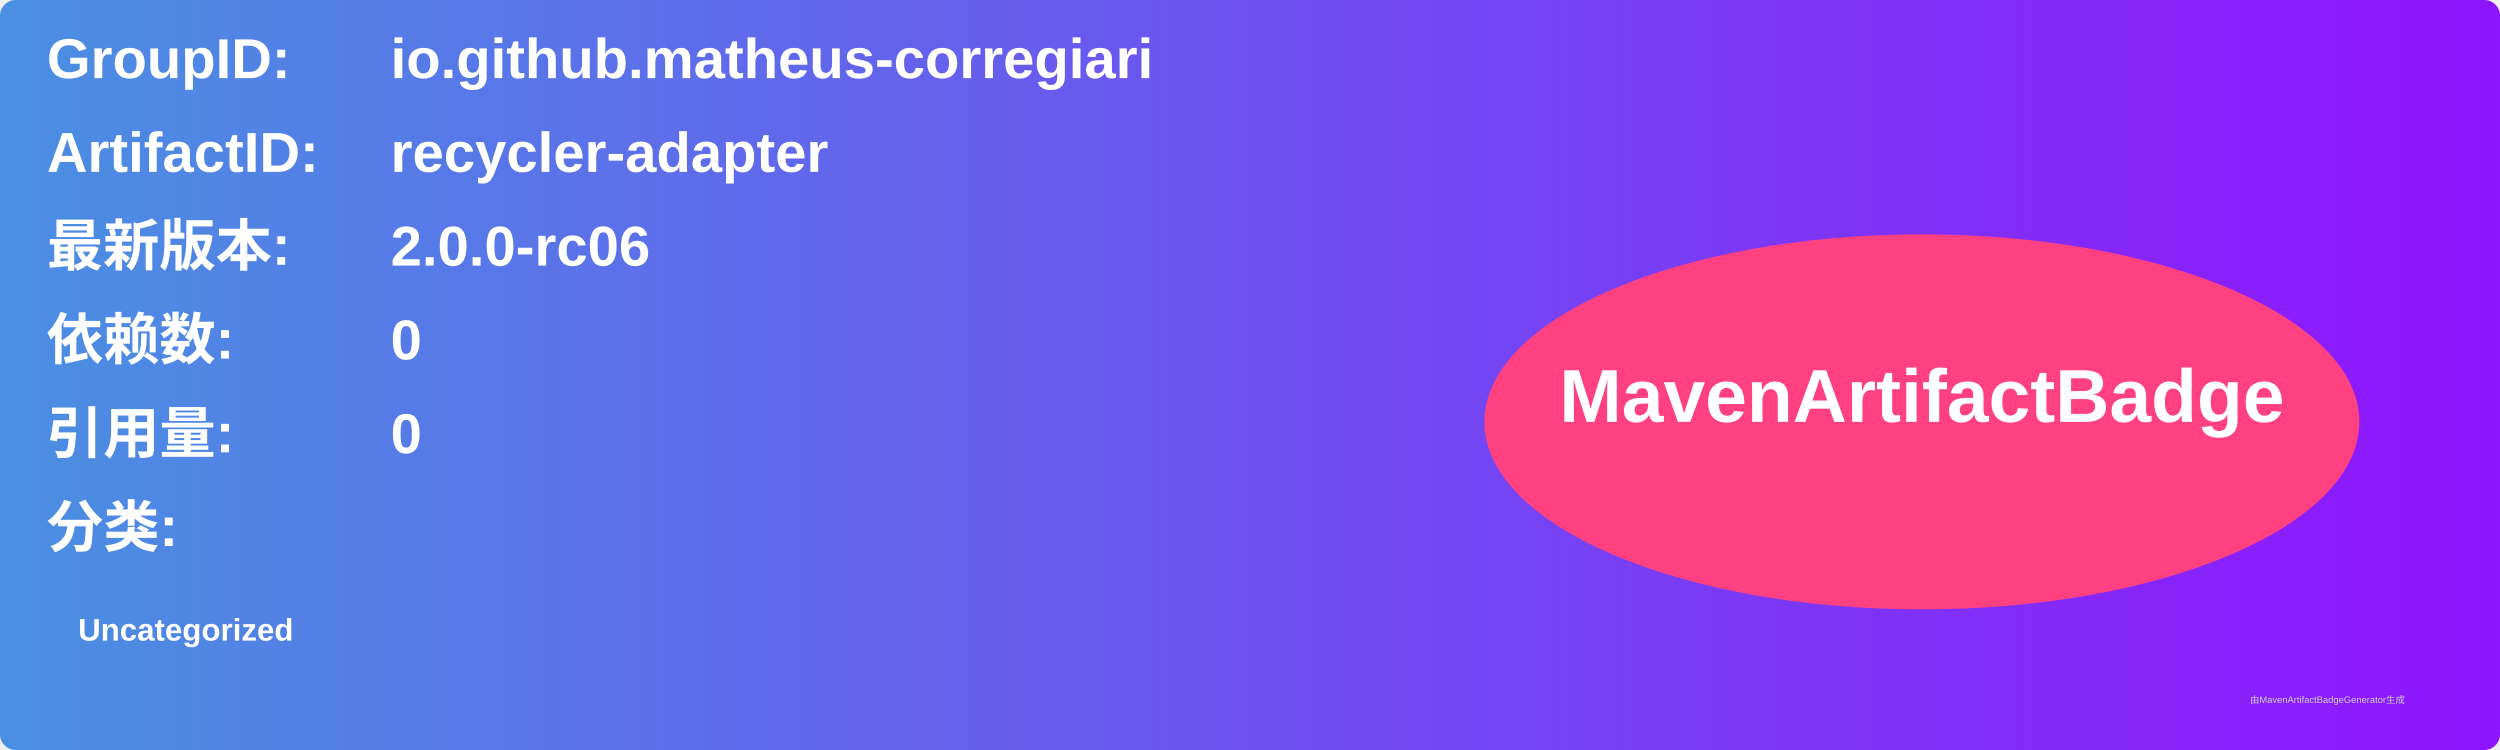
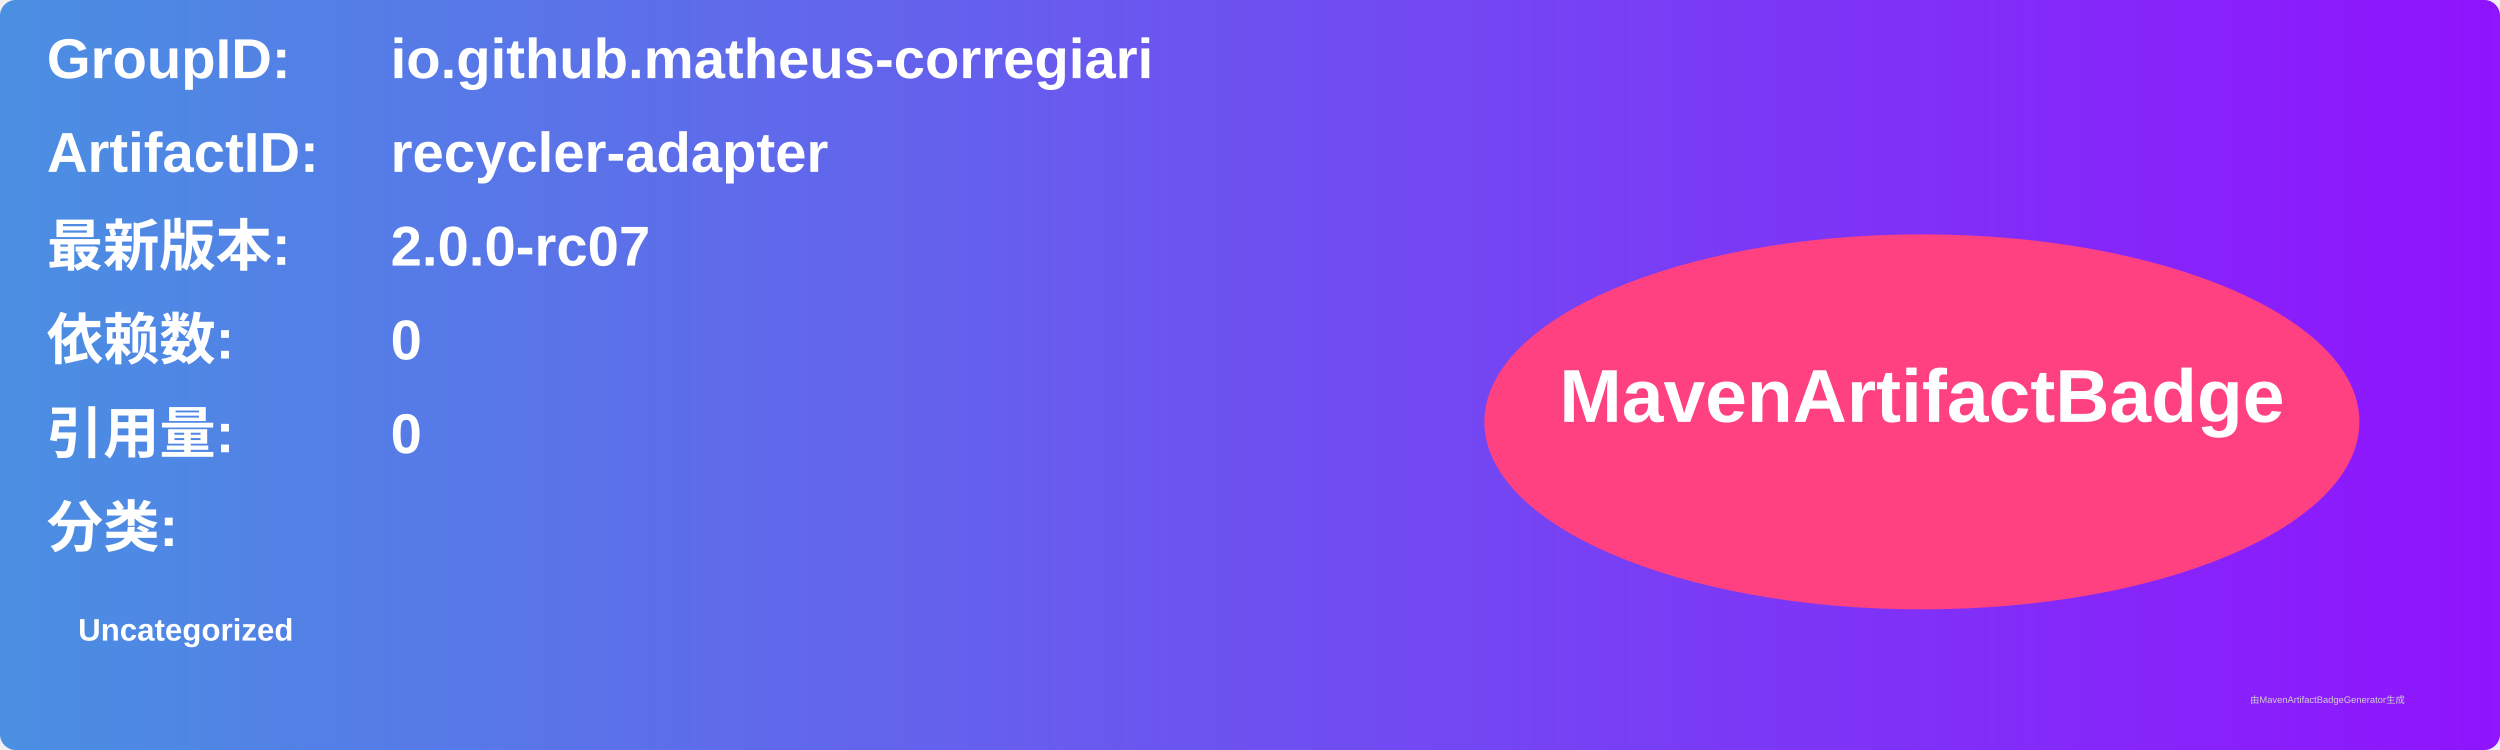
<svg xmlns="http://www.w3.org/2000/svg" width="800" height="240" viewBox="0 0 800 240">
  <linearGradient id="grad" x1="0%" y1="0%" x2="100%" y2="0%">
    <stop offset="0%" stop-color="#4a90e2" />
    <stop offset="100%" stop-color="#9013fe" />
  </linearGradient>
  <rect width="100%" height="100%" rx="5" ry="5" fill="url(#grad)" />
  <g transform="translate(15, 15)">
    <text x="0" y="10" font-family="Arial" font-size="18" fill="white" font-weight="bold" width="260">GroupID:</text>
    <text x="110" y="10" font-family="Arial" font-size="18" fill="white" font-weight="bold" width="460">io.github.matheus-corregiari</text>
    <text x="0" y="40" font-family="Arial" font-size="18" fill="white" font-weight="bold" width="260">ArtifactID:</text>
    <text x="110" y="40" font-family="Arial" font-size="18" fill="white" font-weight="bold" width="460">recycler-adapter</text>
    <text x="0" y="70" font-family="Arial" font-size="18" fill="white" font-weight="bold">最新版本:</text>
    <text x="110" y="70" font-family="Arial" font-size="18" fill="white" font-weight="bold">
-       <tspan font-weight="bold">2.0.0-rc06</tspan>
+       <tspan font-weight="bold">2.0.0-rc07</tspan>
    </text>
    <text x="0" y="100" font-family="Arial" font-size="18" fill="white" font-weight="bold">依赖数: </text>
    <text x="110" y="100" font-family="Arial" font-size="18" fill="white">
      <tspan font-weight="bold">0</tspan>
    </text>
    <text x="0" y="130" font-family="Arial" font-size="18" fill="white" font-weight="bold">引用量: </text>
    <text x="110" y="130" font-family="Arial" font-size="18" fill="white">
      <tspan font-weight="bold">0</tspan>
    </text>
    <text x="0" y="160" font-family="Arial" font-size="18" fill="white" font-weight="bold">分类:</text>
    <text x="10" y="190" font-family="Arial" font-size="10" fill="white">
      <tspan font-weight="bold">Uncategorized</tspan>
    </text>
    <ellipse cx="600" cy="120" rx="140" ry="60" fill="#ff4081" />
    <text x="600" y="120" text-anchor="middle" font-family="Arial" font-size="24" fill="white" font-weight="bold">MavenArtifactBadge</text>
  </g>
  <text x="720" y="225" font-family="Arial" font-size="3" fill="#d0d0d0">由MavenArtifactBadgeGenerator生成</text>
</svg>
